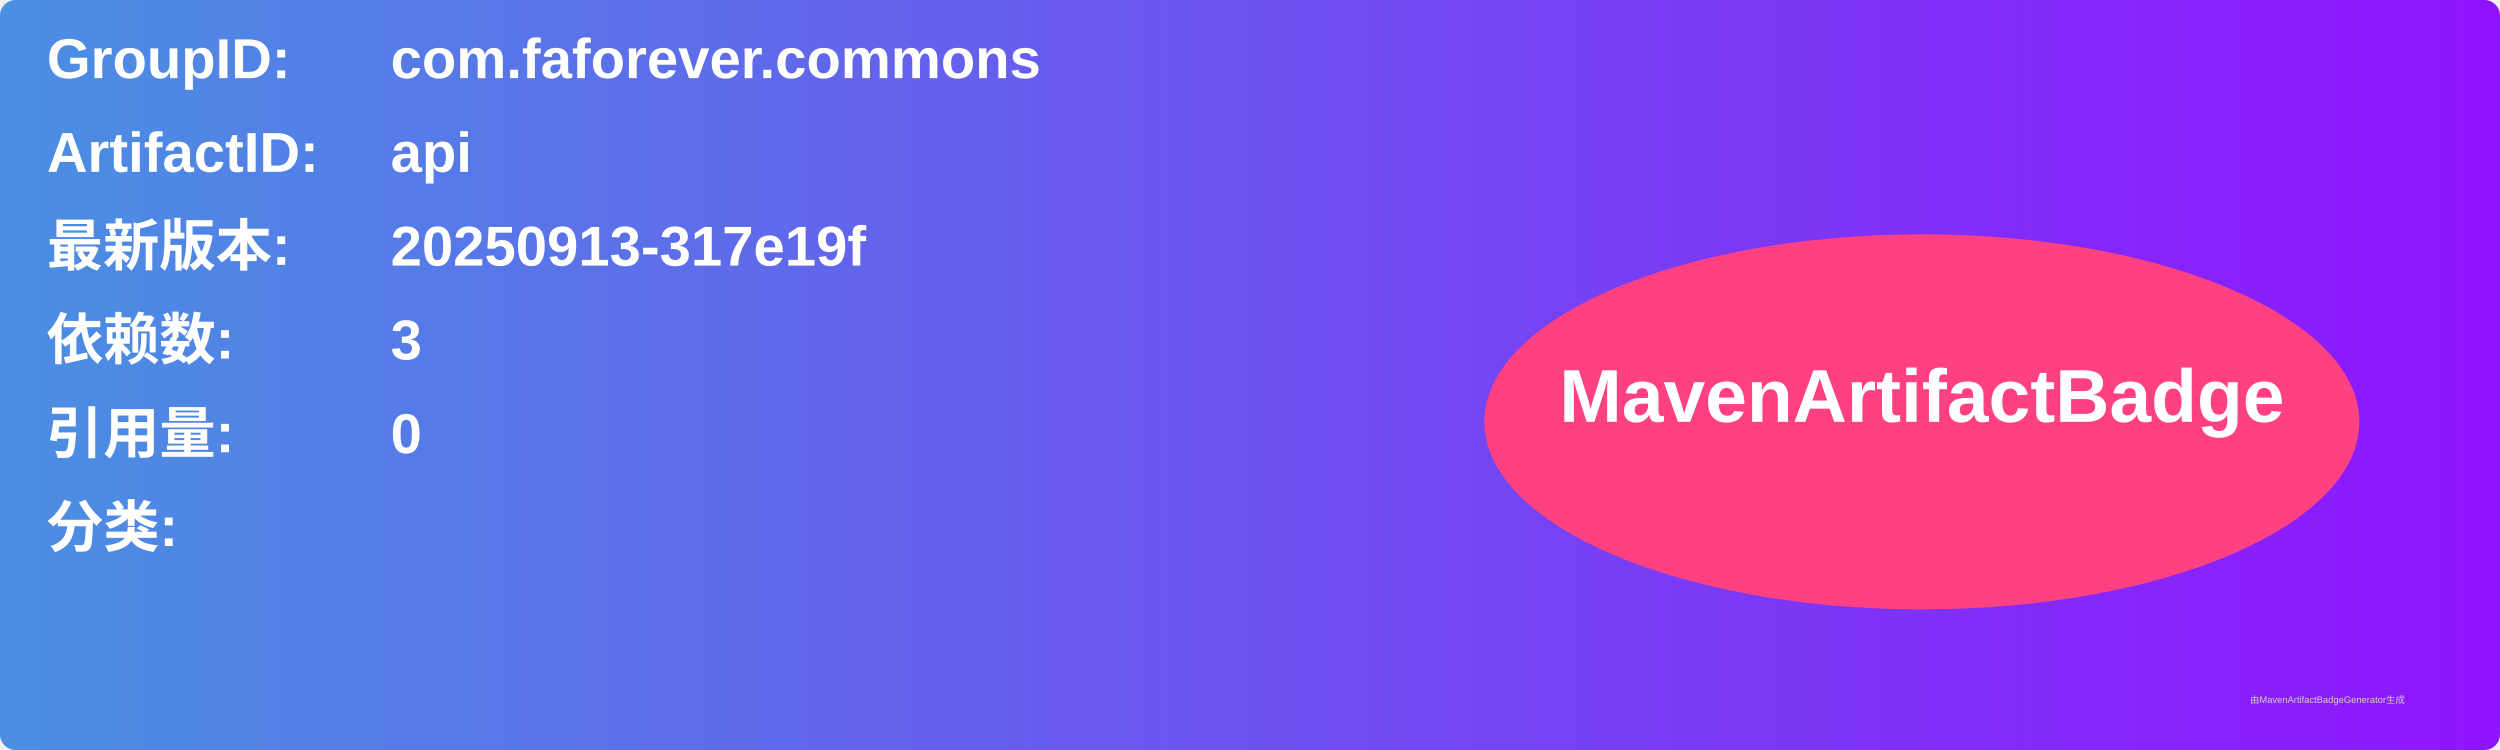
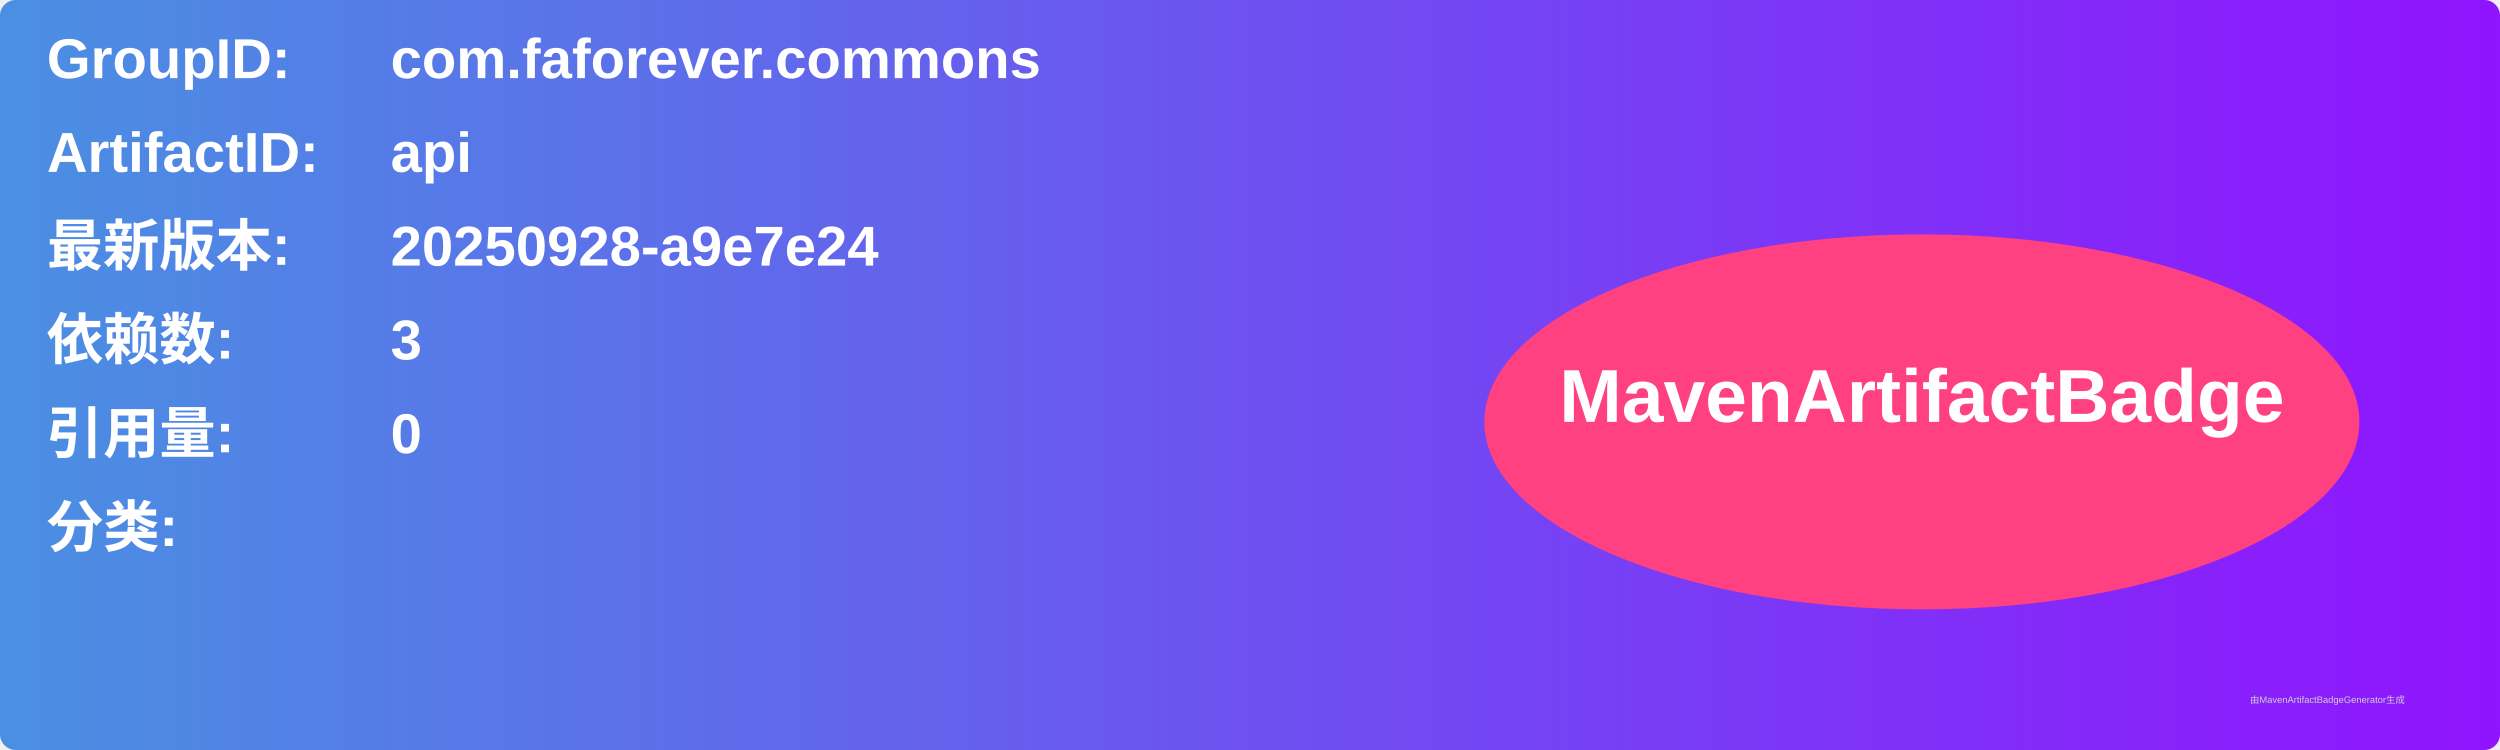
<svg xmlns="http://www.w3.org/2000/svg" width="800" height="240" viewBox="0 0 800 240">
  <linearGradient id="grad" x1="0%" y1="0%" x2="100%" y2="0%">
    <stop offset="0%" stop-color="#4a90e2" />
    <stop offset="100%" stop-color="#9013fe" />
  </linearGradient>
  <rect width="100%" height="100%" rx="5" ry="5" fill="url(#grad)" />
  <g transform="translate(15, 15)">
    <text x="0" y="10" font-family="Arial" font-size="18" fill="white" font-weight="bold" width="260">GroupID:</text>
    <text x="110" y="10" font-family="Arial" font-size="18" fill="white" font-weight="bold" width="460">com.faforever.commons</text>
    <text x="0" y="40" font-family="Arial" font-size="18" fill="white" font-weight="bold" width="260">ArtifactID:</text>
    <text x="110" y="40" font-family="Arial" font-size="18" fill="white" font-weight="bold" width="460">api</text>
    <text x="0" y="70" font-family="Arial" font-size="18" fill="white" font-weight="bold">最新版本:</text>
    <text x="110" y="70" font-family="Arial" font-size="18" fill="white" font-weight="bold">
-       <tspan font-weight="bold">20250913-317e19f</tspan>
+       <tspan font-weight="bold">20250928-a9e7e24</tspan>
    </text>
    <text x="0" y="100" font-family="Arial" font-size="18" fill="white" font-weight="bold">依赖数: </text>
    <text x="110" y="100" font-family="Arial" font-size="18" fill="white">
      <tspan font-weight="bold">3</tspan>
    </text>
    <text x="0" y="130" font-family="Arial" font-size="18" fill="white" font-weight="bold">引用量: </text>
    <text x="110" y="130" font-family="Arial" font-size="18" fill="white">
      <tspan font-weight="bold">0</tspan>
    </text>
    <text x="0" y="160" font-family="Arial" font-size="18" fill="white" font-weight="bold">分类:</text>
    <text x="10" y="190" font-family="Arial" font-size="10" fill="white">
      <tspan font-weight="bold" />
    </text>
    <ellipse cx="600" cy="120" rx="140" ry="60" fill="#ff4081" />
    <text x="600" y="120" text-anchor="middle" font-family="Arial" font-size="24" fill="white" font-weight="bold">MavenArtifactBadge</text>
  </g>
  <text x="720" y="225" font-family="Arial" font-size="3" fill="#d0d0d0">由MavenArtifactBadgeGenerator生成</text>
</svg>
